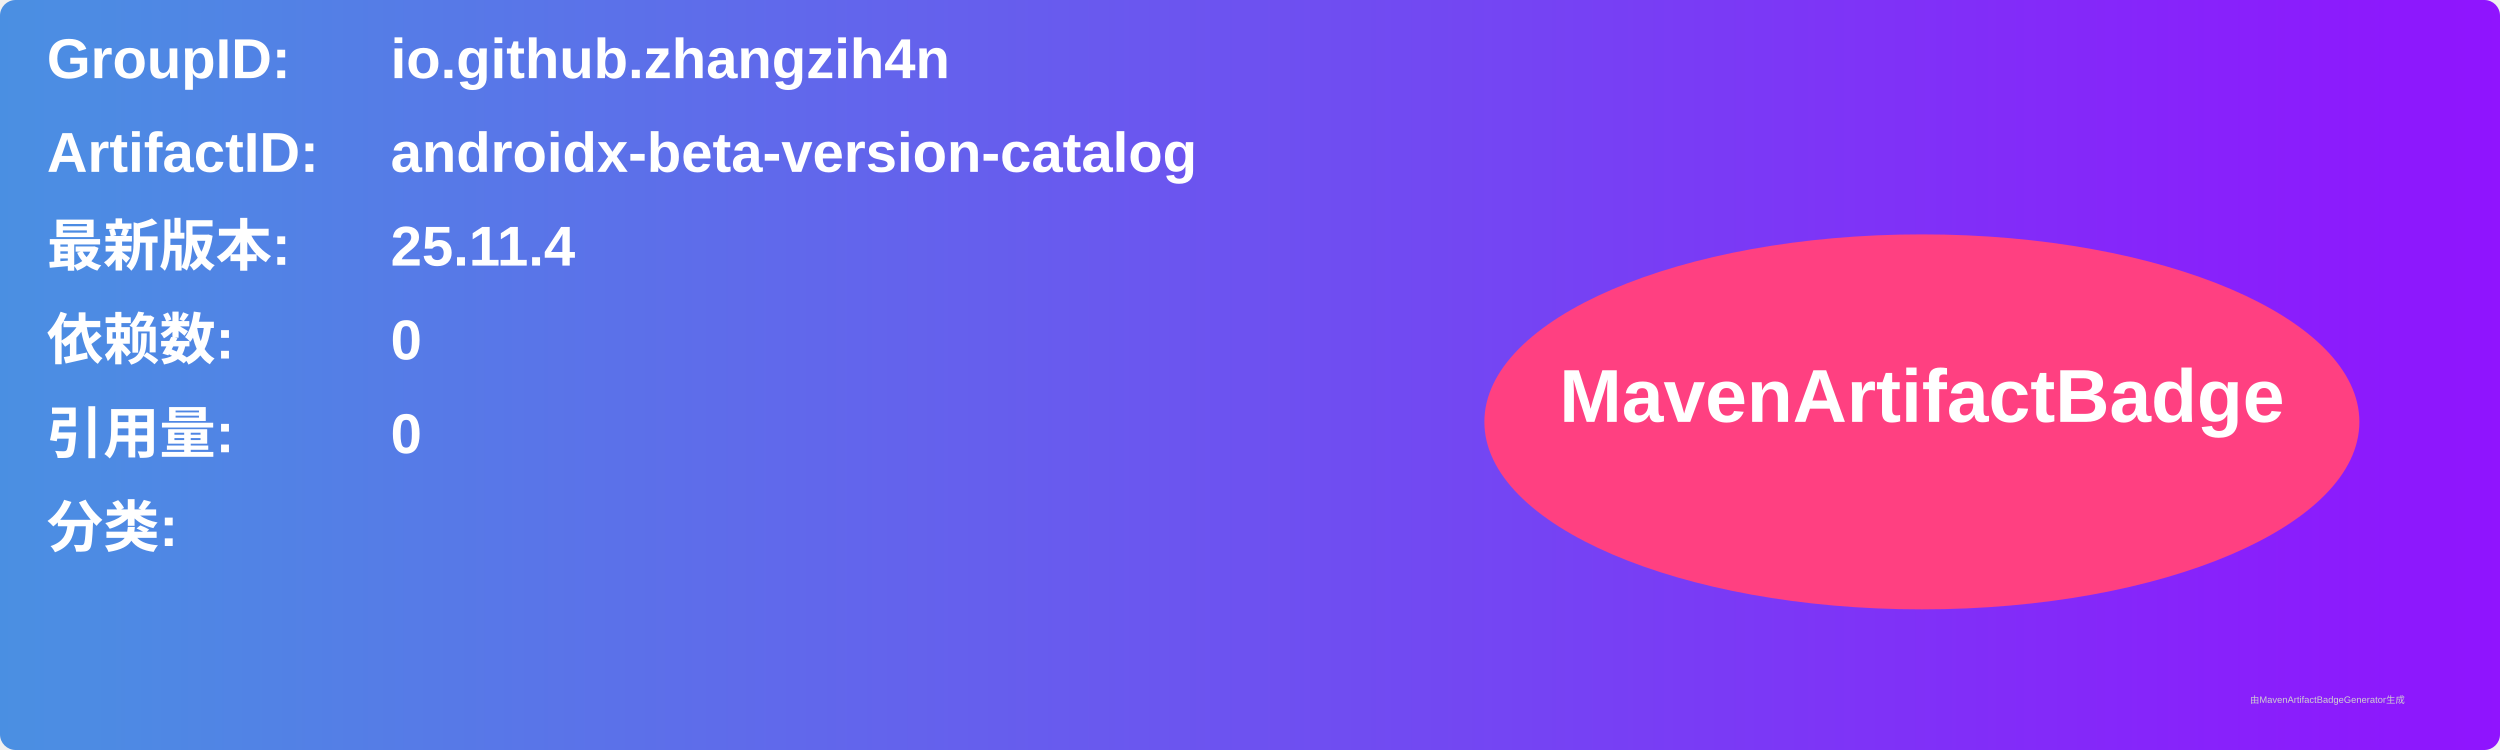
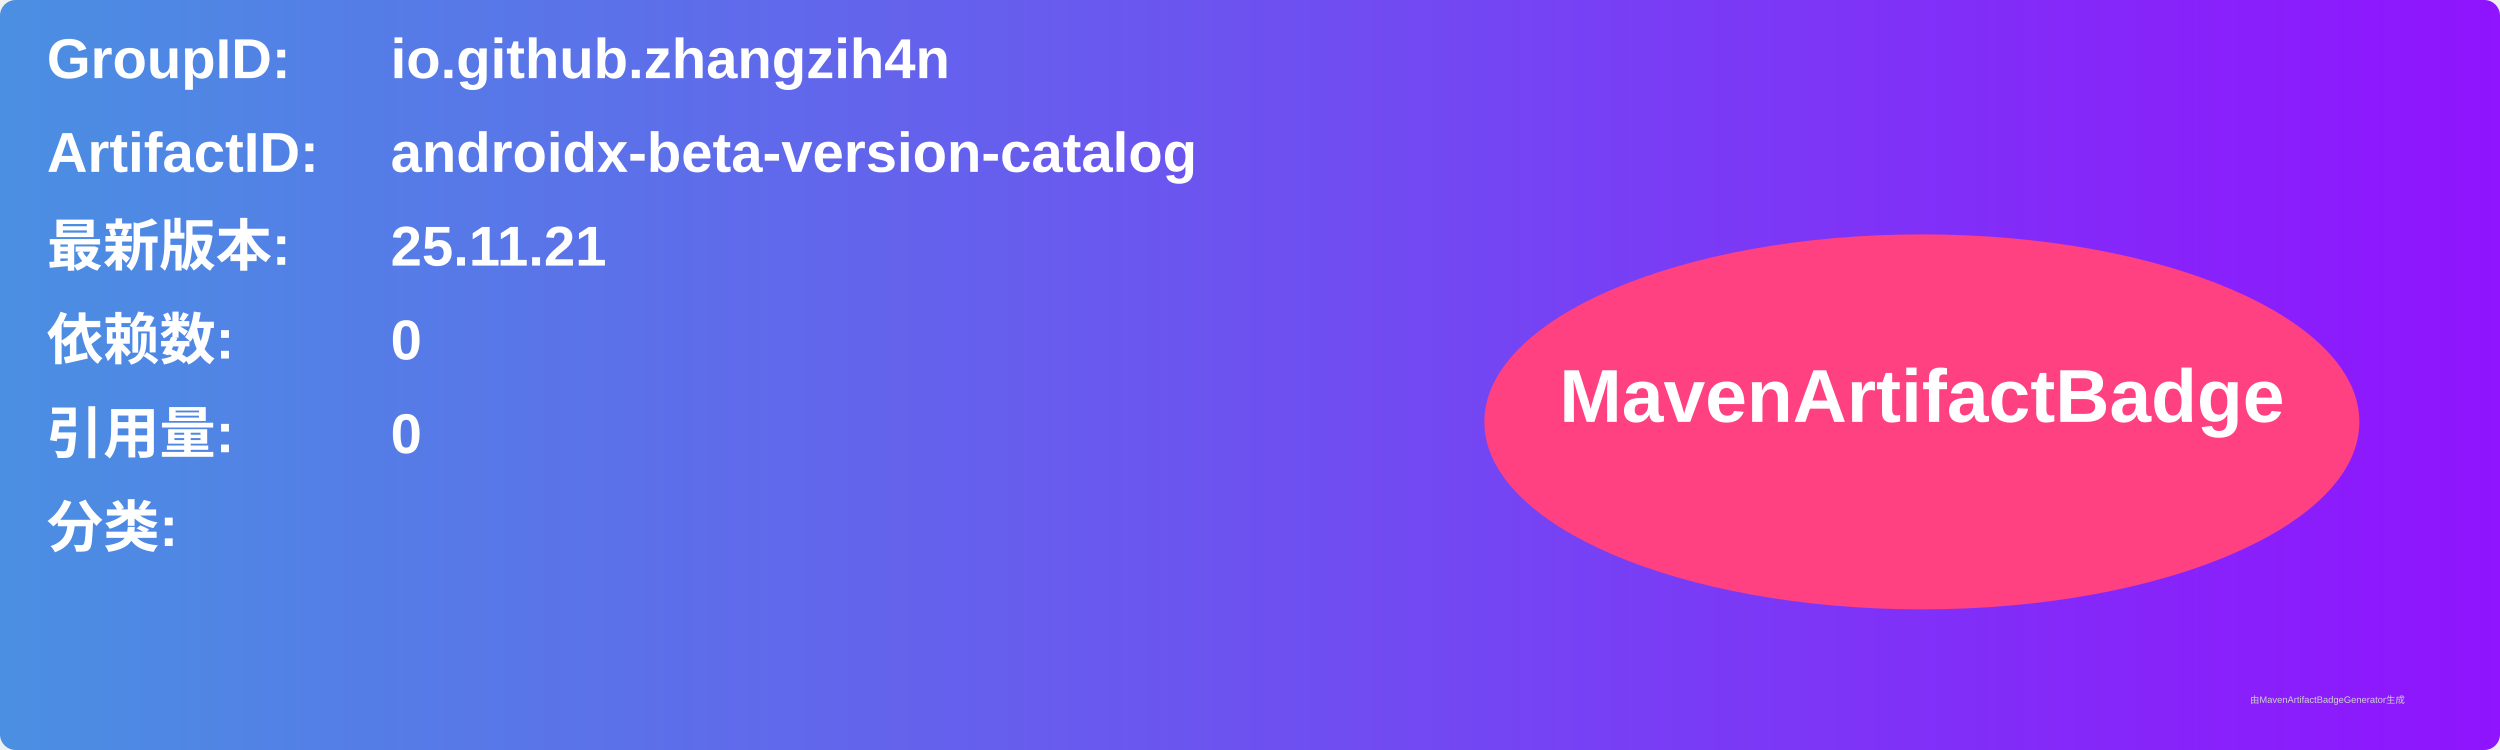
<svg xmlns="http://www.w3.org/2000/svg" width="800" height="240" viewBox="0 0 800 240">
  <linearGradient id="grad" x1="0%" y1="0%" x2="100%" y2="0%">
    <stop offset="0%" stop-color="#4a90e2" />
    <stop offset="100%" stop-color="#9013fe" />
  </linearGradient>
  <rect width="100%" height="100%" rx="5" ry="5" fill="url(#grad)" />
  <g transform="translate(15, 15)">
    <text x="0" y="10" font-family="Arial" font-size="18" fill="white" font-weight="bold" width="260">GroupID:</text>
    <text x="110" y="10" font-family="Arial" font-size="18" fill="white" font-weight="bold" width="460">io.github.zhangzih4n</text>
    <text x="0" y="40" font-family="Arial" font-size="18" fill="white" font-weight="bold" width="260">ArtifactID:</text>
    <text x="110" y="40" font-family="Arial" font-size="18" fill="white" font-weight="bold" width="460">androidx-beta-version-catalog</text>
    <text x="0" y="70" font-family="Arial" font-size="18" fill="white" font-weight="bold">最新版本:</text>
    <text x="110" y="70" font-family="Arial" font-size="18" fill="white" font-weight="bold">
-       <tspan font-weight="bold">25.11.4</tspan>
+       <tspan font-weight="bold">25.11.21</tspan>
    </text>
    <text x="0" y="100" font-family="Arial" font-size="18" fill="white" font-weight="bold">依赖数: </text>
    <text x="110" y="100" font-family="Arial" font-size="18" fill="white">
      <tspan font-weight="bold">0</tspan>
    </text>
    <text x="0" y="130" font-family="Arial" font-size="18" fill="white" font-weight="bold">引用量: </text>
    <text x="110" y="130" font-family="Arial" font-size="18" fill="white">
      <tspan font-weight="bold">0</tspan>
    </text>
    <text x="0" y="160" font-family="Arial" font-size="18" fill="white" font-weight="bold">分类:</text>
    <text x="10" y="190" font-family="Arial" font-size="10" fill="white">
      <tspan font-weight="bold" />
    </text>
    <ellipse cx="600" cy="120" rx="140" ry="60" fill="#ff4081" />
    <text x="600" y="120" text-anchor="middle" font-family="Arial" font-size="24" fill="white" font-weight="bold">MavenArtifactBadge</text>
  </g>
  <text x="720" y="225" font-family="Arial" font-size="3" fill="#d0d0d0">由MavenArtifactBadgeGenerator生成</text>
</svg>
